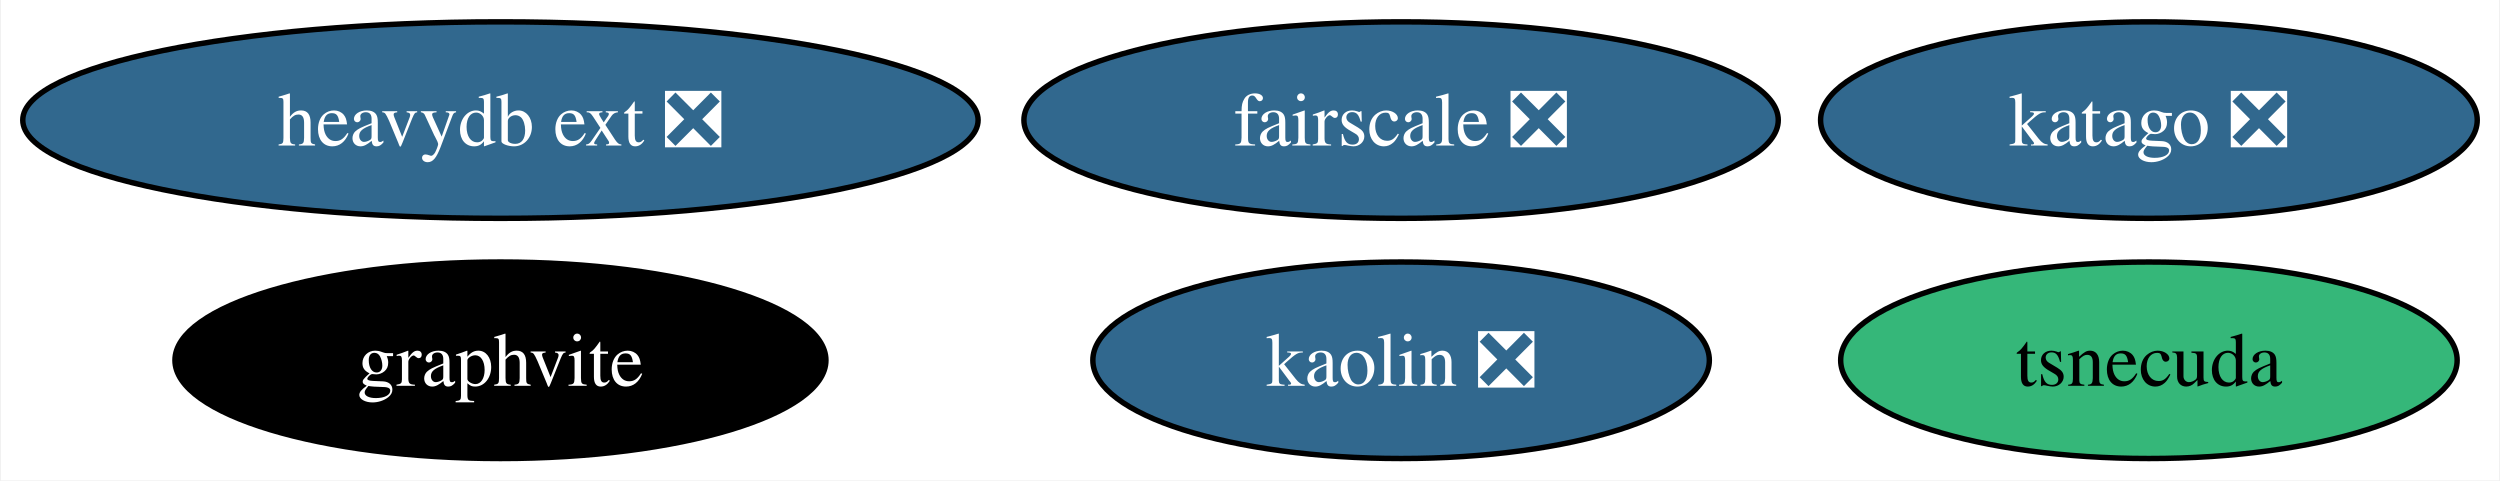
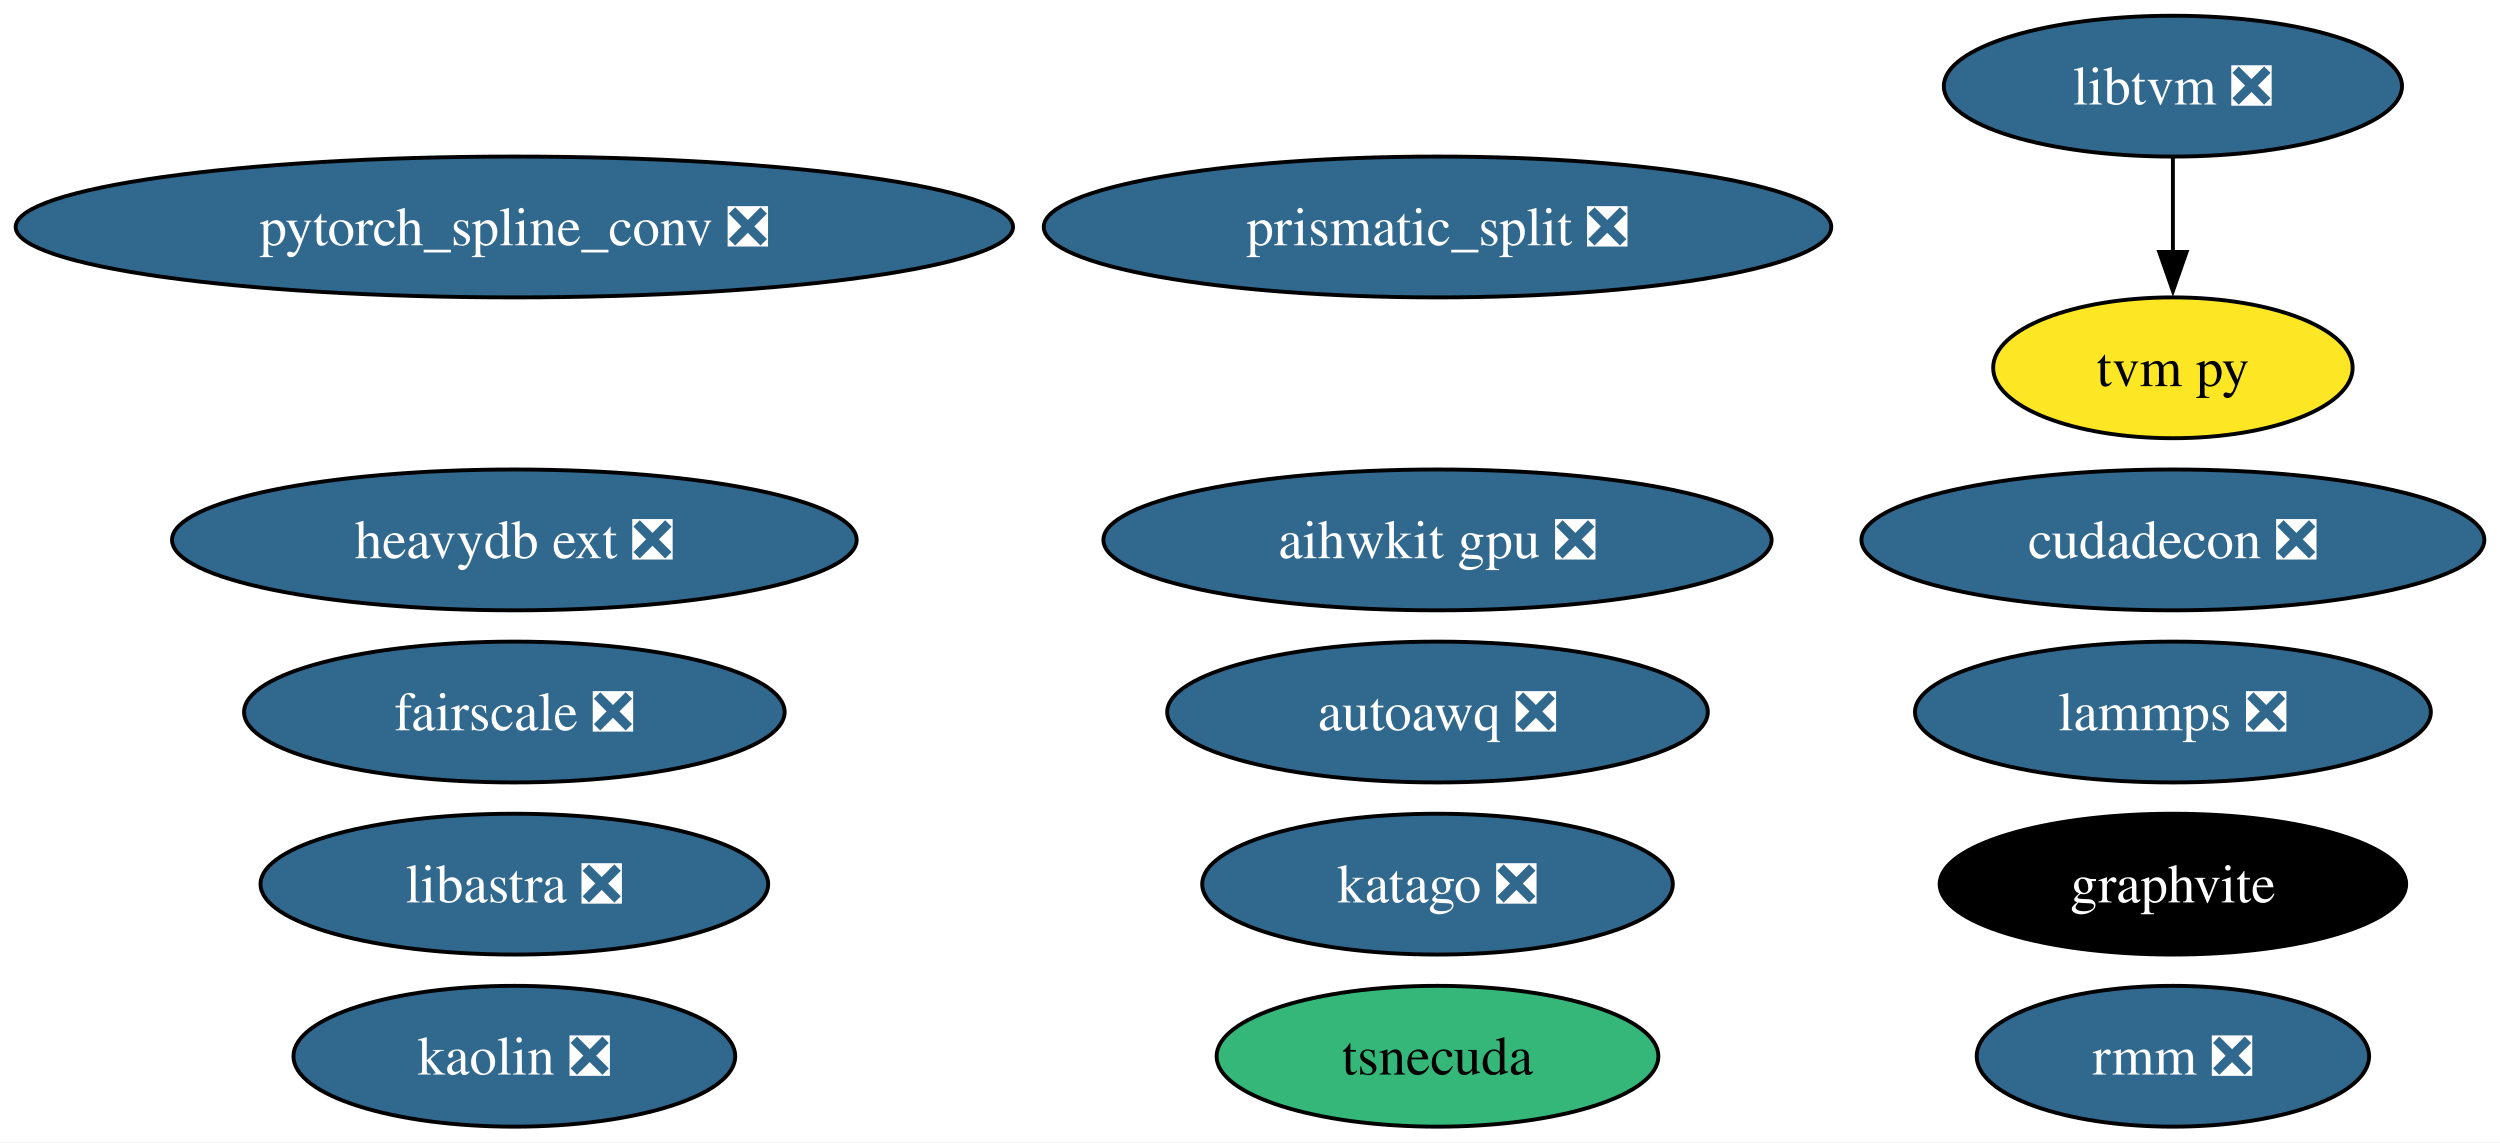
- <svg xmlns="http://www.w3.org/2000/svg" xmlns:xlink="http://www.w3.org/1999/xlink" width="458pt" height="88pt" viewBox="0.00 0.00 457.66 88.00">
-   <g id="graph0" class="graph" transform="scale(1 1) rotate(0) translate(4 84)">
-     <polygon fill="white" stroke="none" points="-4,4 -4,-84 453.66,-84 453.66,4 -4,4" />
+ <svg xmlns="http://www.w3.org/2000/svg" xmlns:xlink="http://www.w3.org/1999/xlink" width="639pt" height="292pt" viewBox="0.00 0.00 639.11 292.00">
+   <g id="graph0" class="graph" transform="scale(1 1) rotate(0) translate(4 288)">
+     <polygon fill="white" stroke="none" points="-4,4 -4,-288 635.11,-288 635.11,4 -4,4" />
    <g id="node1" class="node">
      <g id="a_node1">
-         <a xlink:href="https://github.com/conda-forge/kaolin-feedstock/pull/21" xlink:title="kaolin ❎">
-           <ellipse fill="#31688e" stroke="black" cx="252.51" cy="-18" rx="56.47" ry="18" />
-           <text text-anchor="middle" x="252.51" y="-13.32" font-family="Times,serif" font-size="14.00" fill="white">kaolin ❎</text>
+         <a xlink:href="https://github.com/conda-forge/lammps-feedstock/pull/188" xlink:title="lammps ❎">
+           <ellipse fill="#31688e" stroke="black" cx="551.49" cy="-106" rx="65.94" ry="18" />
+           <text text-anchor="middle" x="551.49" y="-101.33" font-family="Times,serif" font-size="14.00" fill="white">lammps ❎</text>
        </a>
      </g>
    </g>
    <g id="node2" class="node">
      <g id="a_node2">
-         <a xlink:href="https://github.com/conda-forge/fairscale-feedstock/pull/32" xlink:title="fairscale ❎">
-           <ellipse fill="#31688e" stroke="black" cx="252.51" cy="-62" rx="69.1" ry="18" />
-           <text text-anchor="middle" x="252.51" y="-57.33" font-family="Times,serif" font-size="14.00" fill="white">fairscale ❎</text>
+         <a xlink:href="https://github.com/conda-forge/prismatic_split-feedstock/pull/54" xlink:title="prismatic_split ❎">
+           <ellipse fill="#31688e" stroke="black" cx="363.49" cy="-230" rx="100.66" ry="18" />
+           <text text-anchor="middle" x="363.49" y="-225.32" font-family="Times,serif" font-size="14.00" fill="white">prismatic_split ❎</text>
        </a>
      </g>
    </g>
    <g id="node3" class="node">
      <g id="a_node3">
-         <a xlink:href="https://github.com/conda-forge/tsnecuda-feedstock" xlink:title="tsnecuda">
-           <ellipse fill="#35b779" stroke="black" cx="389.51" cy="-18" rx="56.47" ry="18" />
-           <text text-anchor="middle" x="389.51" y="-13.32" font-family="Times,serif" font-size="14.00">tsnecuda</text>
+         <a xlink:href="https://github.com/conda-forge/pytorch_spline_conv-feedstock/pull/36" xlink:title="pytorch_spline_conv ❎">
+           <ellipse fill="#31688e" stroke="black" cx="127.49" cy="-230" rx="127.49" ry="18" />
+           <text text-anchor="middle" x="127.49" y="-225.32" font-family="Times,serif" font-size="14.00" fill="white">pytorch_spline_conv ❎</text>
        </a>
      </g>
    </g>
    <g id="node4" class="node">
      <g id="a_node4">
-         <a xlink:href="https://github.com/conda-forge/graphvite-feedstock" xlink:title="graphvite">
-           <ellipse fill="#000000" stroke="black" cx="87.51" cy="-18" rx="59.63" ry="18" />
-           <text text-anchor="middle" x="87.51" y="-13.32" font-family="Times,serif" font-size="14.00" fill="white">graphvite</text>
+         <a xlink:href="https://github.com/conda-forge/libtvm-feedstock/pull/40" xlink:title="libtvm ❎">
+           <ellipse fill="#31688e" stroke="black" cx="551.49" cy="-266" rx="58.57" ry="18" />
+           <text text-anchor="middle" x="551.49" y="-261.32" font-family="Times,serif" font-size="14.00" fill="white">libtvm ❎</text>
        </a>
      </g>
    </g>
    <g id="node5" class="node">
      <g id="a_node5">
-         <a xlink:href="https://github.com/conda-forge/heavydb-ext-feedstock/pull/65" xlink:title="heavydb ext ❎">
-           <ellipse fill="#31688e" stroke="black" cx="87.51" cy="-62" rx="87.51" ry="18" />
-           <text text-anchor="middle" x="87.51" y="-57.33" font-family="Times,serif" font-size="14.00" fill="white">heavydb ext ❎</text>
+         <a xlink:href="https://github.com/conda-forge/tvm-py-feedstock" xlink:title="tvm py">
+           <ellipse fill="#fde725" stroke="black" cx="551.49" cy="-194" rx="45.95" ry="18" />
+           <text text-anchor="middle" x="551.49" y="-189.32" font-family="Times,serif" font-size="14.00">tvm py</text>
        </a>
      </g>
    </g>
+     <g id="edge1" class="edge">
+       <path fill="none" stroke="black" d="M551.49,-247.7C551.49,-240.41 551.49,-231.73 551.49,-223.54" />
+       <polygon fill="black" stroke="black" points="554.99,-223.62 551.49,-213.62 547.99,-223.62 554.99,-223.62" />
+     </g>
    <g id="node6" class="node">
      <g id="a_node6">
+         <a xlink:href="https://github.com/conda-forge/cudadecon-feedstock/pull/27" xlink:title="cudadecon ❎">
+           <ellipse fill="#31688e" stroke="black" cx="551.49" cy="-150" rx="79.62" ry="18" />
+           <text text-anchor="middle" x="551.49" y="-145.32" font-family="Times,serif" font-size="14.00" fill="white">cudadecon ❎</text>
+         </a>
+       </g>
+     </g>
+     <g id="node7" class="node">
+       <g id="a_node7">
+         <a xlink:href="https://github.com/conda-forge/libastra-feedstock/pull/24" xlink:title="libastra ❎">
+           <ellipse fill="#31688e" stroke="black" cx="127.49" cy="-62" rx="64.89" ry="18" />
+           <text text-anchor="middle" x="127.49" y="-57.33" font-family="Times,serif" font-size="14.00" fill="white">libastra ❎</text>
+         </a>
+       </g>
+     </g>
+     <g id="node8" class="node">
+       <g id="a_node8">
+         <a xlink:href="https://github.com/conda-forge/kaolin-feedstock/pull/21" xlink:title="kaolin ❎">
+           <ellipse fill="#31688e" stroke="black" cx="127.49" cy="-18" rx="56.47" ry="18" />
+           <text text-anchor="middle" x="127.49" y="-13.32" font-family="Times,serif" font-size="14.00" fill="white">kaolin ❎</text>
+         </a>
+       </g>
+     </g>
+     <g id="node9" class="node">
+       <g id="a_node9">
+         <a xlink:href="https://github.com/conda-forge/fairscale-feedstock/pull/32" xlink:title="fairscale ❎">
+           <ellipse fill="#31688e" stroke="black" cx="127.49" cy="-106" rx="69.1" ry="18" />
+           <text text-anchor="middle" x="127.49" y="-101.33" font-family="Times,serif" font-size="14.00" fill="white">fairscale ❎</text>
+         </a>
+       </g>
+     </g>
+     <g id="node10" class="node">
+       <g id="a_node10">
+         <a xlink:href="https://github.com/conda-forge/tsnecuda-feedstock" xlink:title="tsnecuda">
+           <ellipse fill="#35b779" stroke="black" cx="363.49" cy="-18" rx="56.47" ry="18" />
+           <text text-anchor="middle" x="363.49" y="-13.32" font-family="Times,serif" font-size="14.00">tsnecuda</text>
+         </a>
+       </g>
+     </g>
+     <g id="node11" class="node">
+       <g id="a_node11">
+         <a xlink:href="https://github.com/conda-forge/graphvite-feedstock" xlink:title="graphvite">
+           <ellipse fill="#000000" stroke="black" cx="551.49" cy="-62" rx="59.63" ry="18" />
+           <text text-anchor="middle" x="551.49" y="-57.33" font-family="Times,serif" font-size="14.00" fill="white">graphvite</text>
+         </a>
+       </g>
+     </g>
+     <g id="node12" class="node">
+       <g id="a_node12">
+         <a xlink:href="https://github.com/conda-forge/rmm-feedstock/pull/29" xlink:title="rmm ❎">
+           <ellipse fill="#31688e" stroke="black" cx="551.49" cy="-18" rx="50.16" ry="18" />
+           <text text-anchor="middle" x="551.49" y="-13.32" font-family="Times,serif" font-size="14.00" fill="white">rmm ❎</text>
+         </a>
+       </g>
+     </g>
+     <g id="node13" class="node">
+       <g id="a_node13">
+         <a xlink:href="https://github.com/conda-forge/heavydb-ext-feedstock/pull/65" xlink:title="heavydb ext ❎">
+           <ellipse fill="#31688e" stroke="black" cx="127.49" cy="-150" rx="87.51" ry="18" />
+           <text text-anchor="middle" x="127.49" y="-145.32" font-family="Times,serif" font-size="14.00" fill="white">heavydb ext ❎</text>
+         </a>
+       </g>
+     </g>
+     <g id="node14" class="node">
+       <g id="a_node14">
        <a xlink:href="https://github.com/conda-forge/katago-feedstock/pull/9" xlink:title="katago ❎">
-           <ellipse fill="#31688e" stroke="black" cx="389.51" cy="-62" rx="60.15" ry="18" />
-           <text text-anchor="middle" x="389.51" y="-57.33" font-family="Times,serif" font-size="14.00" fill="white">katago ❎</text>
+           <ellipse fill="#31688e" stroke="black" cx="363.49" cy="-62" rx="60.15" ry="18" />
+           <text text-anchor="middle" x="363.49" y="-57.33" font-family="Times,serif" font-size="14.00" fill="white">katago ❎</text>
+         </a>
+       </g>
+     </g>
+     <g id="node15" class="node">
+       <g id="a_node15">
+         <a xlink:href="https://github.com/conda-forge/aihwkit-gpu-feedstock/pull/9" xlink:title="aihwkit gpu ❎">
+           <ellipse fill="#31688e" stroke="black" cx="363.49" cy="-150" rx="85.41" ry="18" />
+           <text text-anchor="middle" x="363.49" y="-145.32" font-family="Times,serif" font-size="14.00" fill="white">aihwkit gpu ❎</text>
+         </a>
+       </g>
+     </g>
+     <g id="node16" class="node">
+       <g id="a_node16">
+         <a xlink:href="https://github.com/conda-forge/autoawq-feedstock/pull/2" xlink:title="autoawq ❎">
+           <ellipse fill="#31688e" stroke="black" cx="363.49" cy="-106" rx="69.1" ry="18" />
+           <text text-anchor="middle" x="363.49" y="-101.33" font-family="Times,serif" font-size="14.00" fill="white">autoawq ❎</text>
        </a>
      </g>
    </g>
  </g>
</svg>
